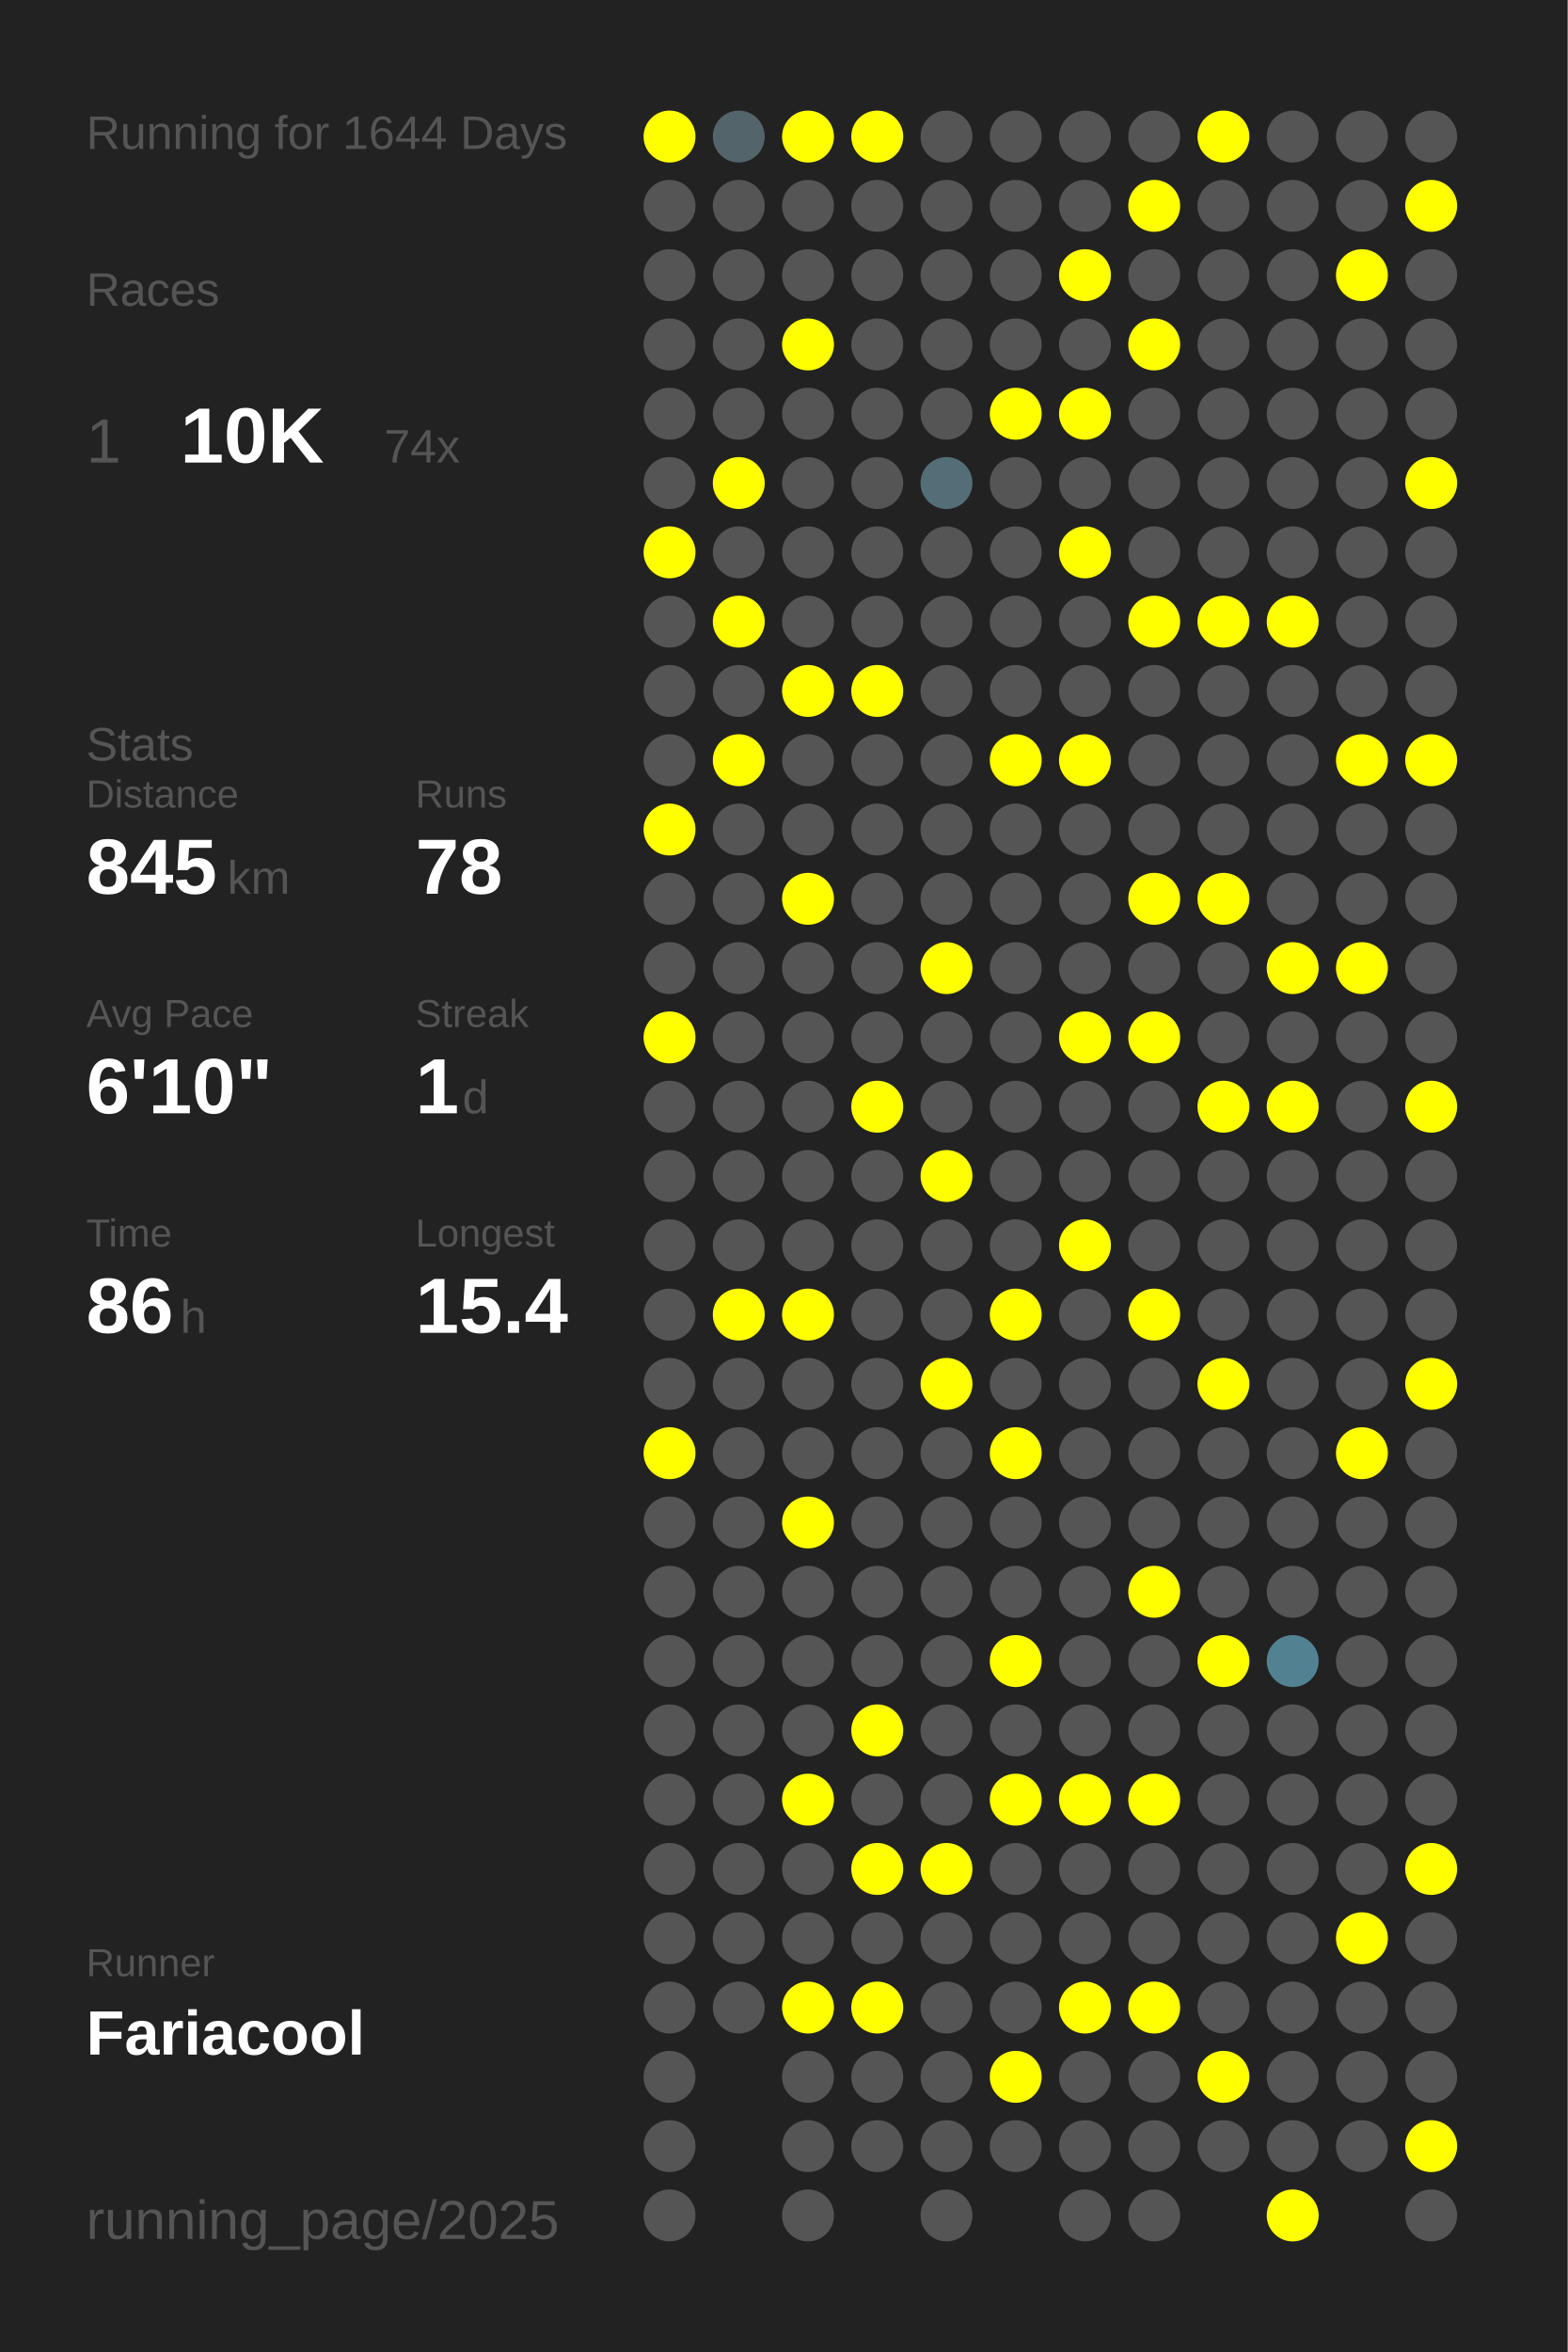
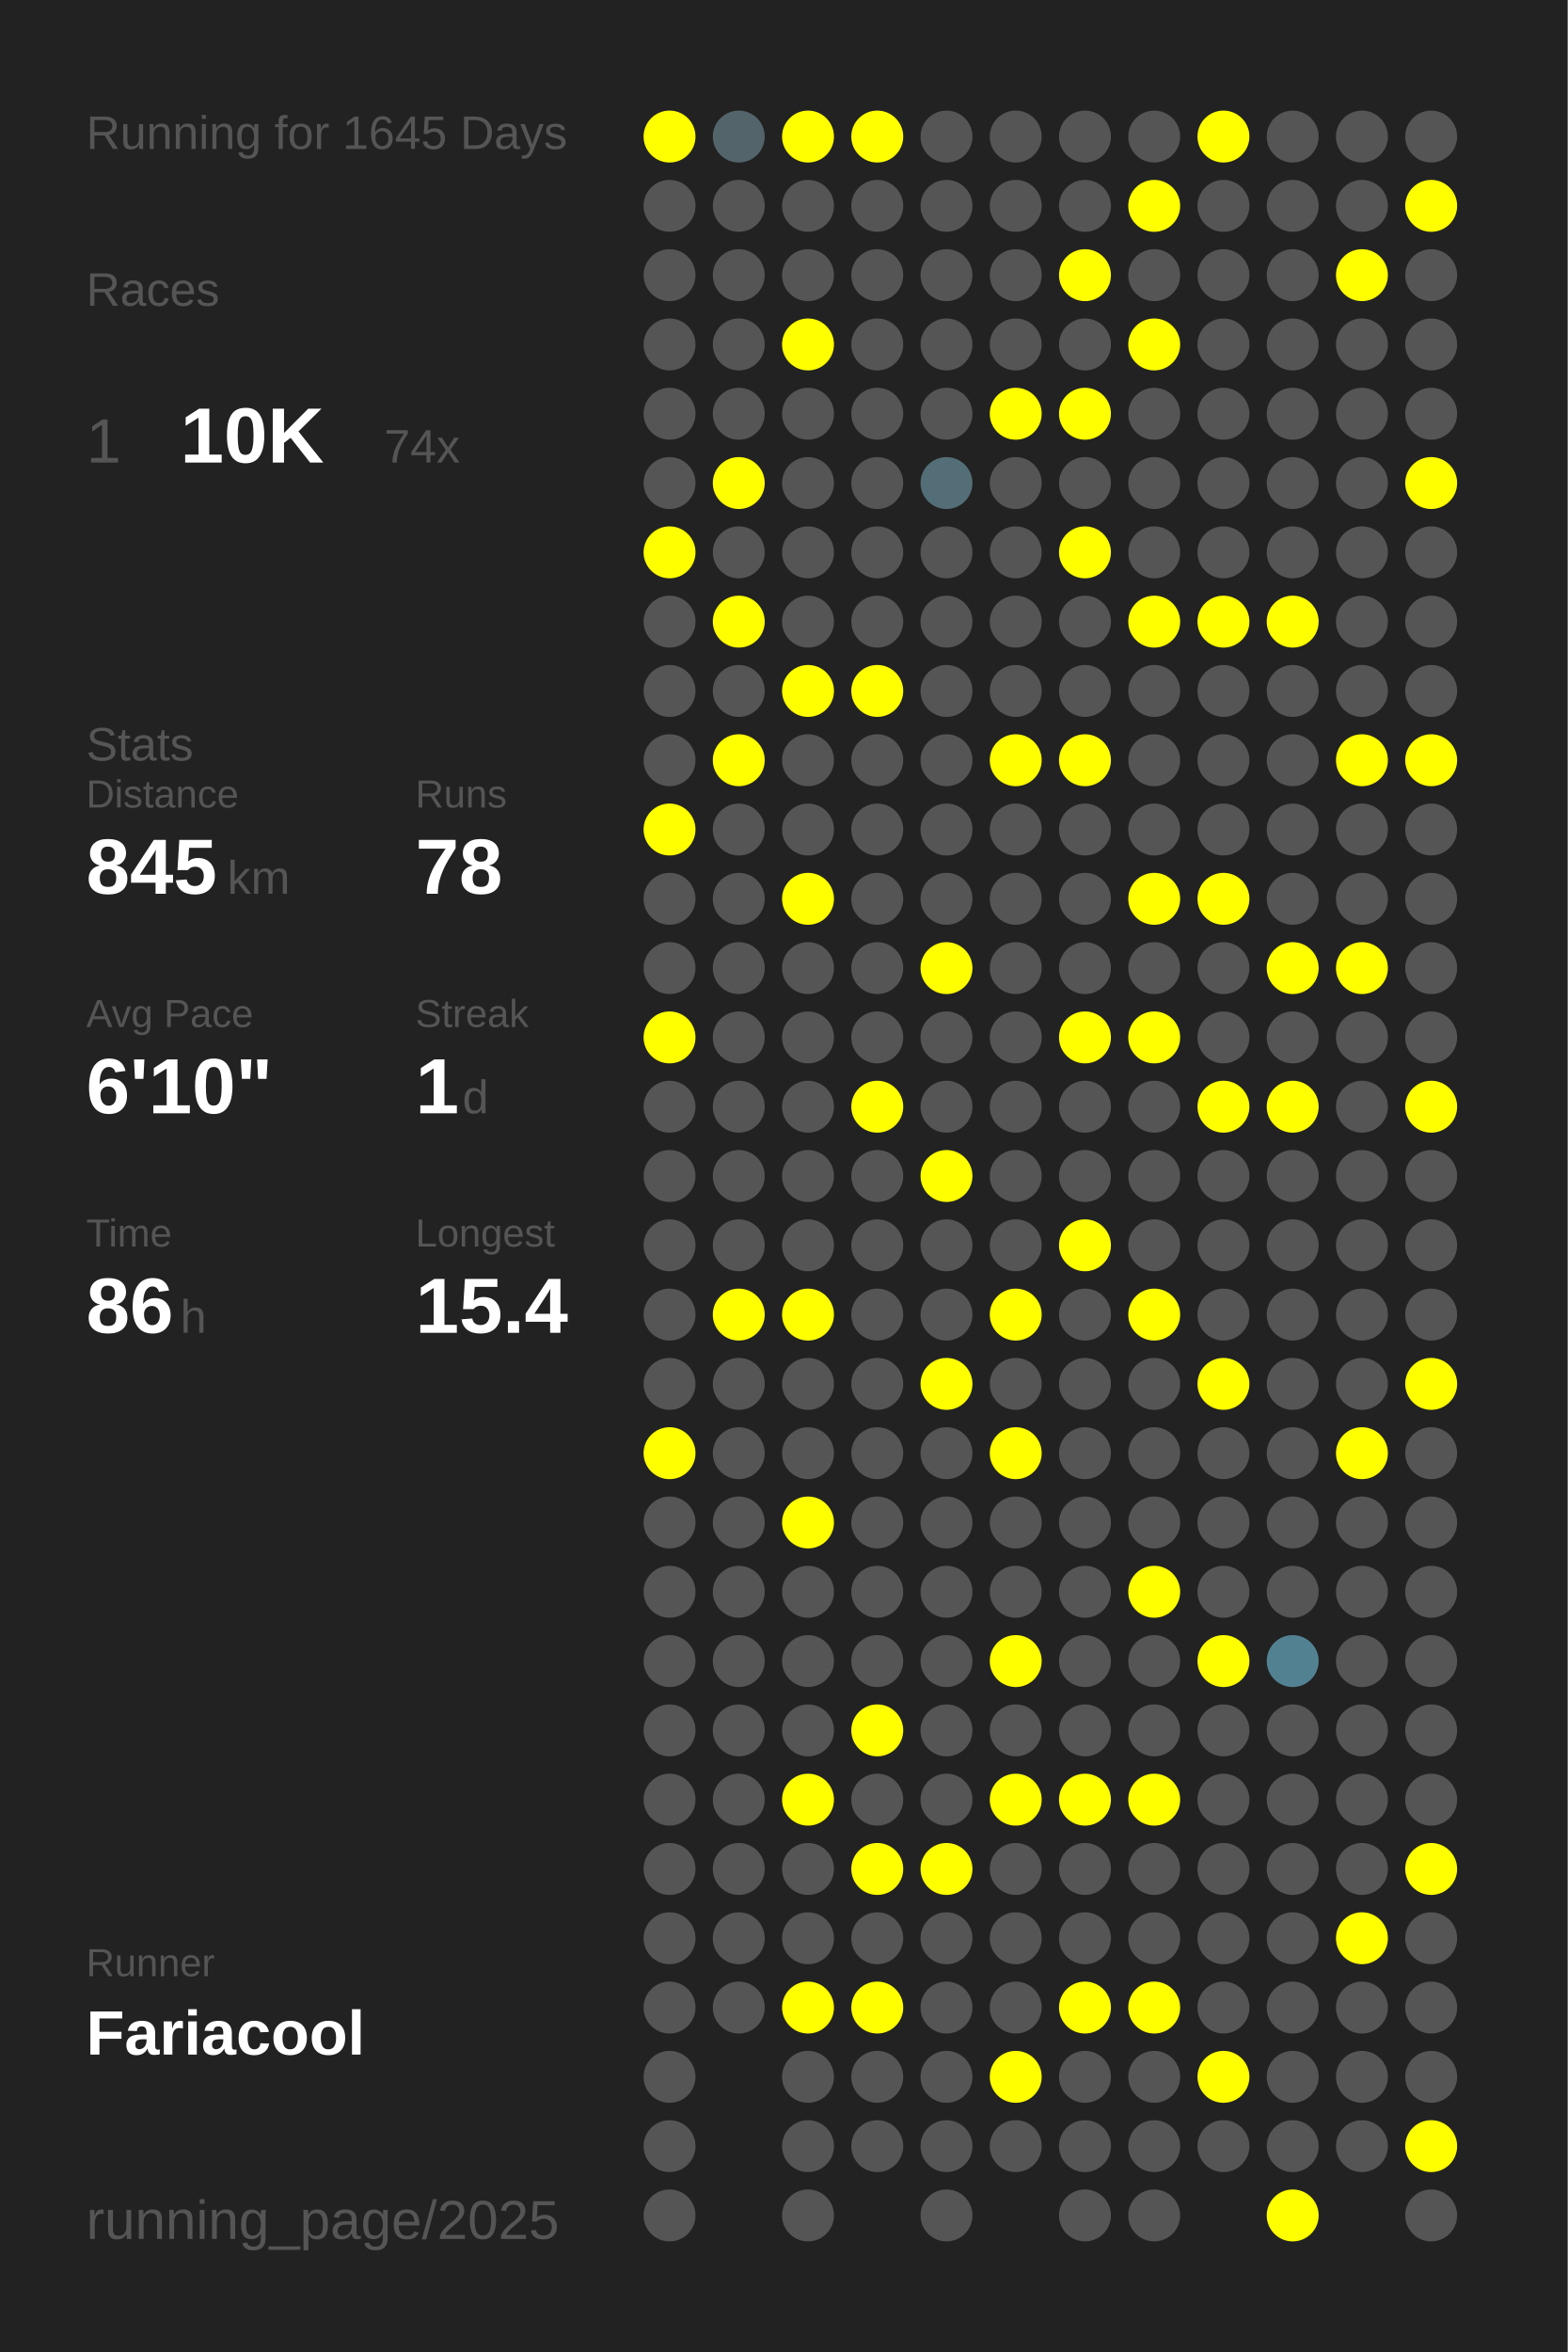
<svg xmlns="http://www.w3.org/2000/svg" baseProfile="full" height="300mm" version="1.1" viewBox="0,0,200,300" width="200mm">
  <defs />
  <rect fill="#222222" height="300" width="200" x="0" y="0" />
-   <text fill="#555555" style="font-size:6px; font-family:Arial;" x="11" y="19">Running for 1644 Days</text>
+   <text fill="#555555" style="font-size:6px; font-family:Arial;" x="11" y="19">Running for 1645 Days</text>
  <text fill="#555555" style="font-size:6px; font-family:Arial;" x="11" y="39">Races</text>
  <text fill="#555555" style="font-size:8px; font-family:Arial;" x="11" y="59">1</text>
  <text fill="#FFFFFF" style="font-size:10px; font-family:Arial; font-weight:bold;" x="23" y="59">10K</text>
  <text fill="#555555" style="font-size:6px; font-family:Arial;" x="49" y="59">74x</text>
  <text fill="#555555" style="font-size:6px; font-family:Arial;" x="11" y="97">Stats</text>
  <text fill="#555555" style="font-size:5px; font-family:Arial;" x="11" y="103">Distance</text>
  <text fill="#FFFFFF" style="font-size:10px; font-family:Arial; font-weight:bold;" x="11" y="114">845</text>
  <text fill="#555555" style="font-size:6px; font-family:Arial;" x="29" y="114">km</text>
  <text fill="#555555" style="font-size:5px; font-family:Arial;" x="53" y="103">Runs</text>
  <text fill="#FFFFFF" style="font-size:10px; font-family:Arial; font-weight:bold;" x="53" y="114">78</text>
  <text fill="#555555" style="font-size:5px; font-family:Arial;" x="11" y="131">Avg Pace</text>
  <text fill="#FFFFFF" style="font-size:10px; font-family:Arial; font-weight:bold;" x="11" y="142">6'10"</text>
  <text fill="#555555" style="font-size:5px; font-family:Arial;" x="53" y="131">Streak</text>
  <text fill="#FFFFFF" style="font-size:10px; font-family:Arial; font-weight:bold;" x="53" y="142">1</text>
  <text fill="#555555" style="font-size:6px; font-family:Arial;" x="59" y="142">d</text>
  <text fill="#555555" style="font-size:5px; font-family:Arial;" x="11" y="159">Time</text>
  <text fill="#FFFFFF" style="font-size:10px; font-family:Arial; font-weight:bold;" x="11" y="170">86</text>
  <text fill="#555555" style="font-size:6px; font-family:Arial;" x="23" y="170">h</text>
  <text fill="#555555" style="font-size:5px; font-family:Arial;" x="53" y="159">Longest</text>
  <text fill="#FFFFFF" style="font-size:10px; font-family:Arial; font-weight:bold;" x="53" y="170">15.4</text>
  <text fill="#555555" style="font-size:5px; font-family:Arial;" x="11" y="252.065">Runner</text>
  <text fill="#FFFFFF" style="font-size:8px; font-family:Arial; font-weight:bold;" x="11" y="262.065">Fariacool</text>
  <text fill="#555555" style="font-size:7px; font-family:Arial;" x="11" y="285.581">running_page/2025</text>
  <circle cx="85.417" cy="17.419" fill="#FFFF00" r="3.312" />
  <circle cx="85.417" cy="26.258" fill="#555555" r="3.312" />
  <circle cx="85.417" cy="35.097" fill="#555555" r="3.312" />
  <circle cx="85.417" cy="43.935" fill="#555555" r="3.312" />
  <circle cx="85.417" cy="52.774" fill="#555555" r="3.312" />
  <circle cx="85.417" cy="61.613" fill="#555555" r="3.312" />
  <circle cx="85.417" cy="70.452" fill="#FFFF00" r="3.312" />
  <circle cx="85.417" cy="79.29" fill="#555555" r="3.312" />
  <circle cx="85.417" cy="88.129" fill="#555555" r="3.312" />
  <circle cx="85.417" cy="96.968" fill="#555555" r="3.312" />
  <circle cx="85.417" cy="105.806" fill="#FFFF00" r="3.312" />
  <circle cx="85.417" cy="114.645" fill="#555555" r="3.312" />
  <circle cx="85.417" cy="123.484" fill="#555555" r="3.312" />
  <circle cx="85.417" cy="132.323" fill="#FFFF00" r="3.312" />
  <circle cx="85.417" cy="141.161" fill="#555555" r="3.312" />
  <circle cx="85.417" cy="150" fill="#555555" r="3.312" />
  <circle cx="85.417" cy="158.839" fill="#555555" r="3.312" />
  <circle cx="85.417" cy="167.677" fill="#555555" r="3.312" />
  <circle cx="85.417" cy="176.516" fill="#555555" r="3.312" />
  <circle cx="85.417" cy="185.355" fill="#FFFF00" r="3.312" />
  <circle cx="85.417" cy="194.194" fill="#555555" r="3.312" />
  <circle cx="85.417" cy="203.032" fill="#555555" r="3.312" />
  <circle cx="85.417" cy="211.871" fill="#555555" r="3.312" />
  <circle cx="85.417" cy="220.71" fill="#555555" r="3.312" />
  <circle cx="85.417" cy="229.548" fill="#555555" r="3.312" />
  <circle cx="85.417" cy="238.387" fill="#555555" r="3.312" />
  <circle cx="85.417" cy="247.226" fill="#555555" r="3.312" />
  <circle cx="85.417" cy="256.065" fill="#555555" r="3.312" />
  <circle cx="85.417" cy="264.903" fill="#555555" r="3.312" />
  <circle cx="85.417" cy="273.742" fill="#555555" r="3.312" />
  <circle cx="85.417" cy="282.581" fill="#555555" r="3.312" />
  <circle cx="94.25" cy="17.419" fill="#53646a" r="3.312" />
  <circle cx="94.25" cy="26.258" fill="#555555" r="3.312" />
  <circle cx="94.25" cy="35.097" fill="#555555" r="3.312" />
  <circle cx="94.25" cy="43.935" fill="#555555" r="3.312" />
  <circle cx="94.25" cy="52.774" fill="#555555" r="3.312" />
  <circle cx="94.25" cy="61.613" fill="#FFFF00" r="3.312" />
  <circle cx="94.25" cy="70.452" fill="#555555" r="3.312" />
  <circle cx="94.25" cy="79.29" fill="#FFFF00" r="3.312" />
  <circle cx="94.25" cy="88.129" fill="#555555" r="3.312" />
  <circle cx="94.25" cy="96.968" fill="#FFFF00" r="3.312" />
  <circle cx="94.25" cy="105.806" fill="#555555" r="3.312" />
  <circle cx="94.25" cy="114.645" fill="#555555" r="3.312" />
  <circle cx="94.25" cy="123.484" fill="#555555" r="3.312" />
  <circle cx="94.25" cy="132.323" fill="#555555" r="3.312" />
  <circle cx="94.25" cy="141.161" fill="#555555" r="3.312" />
  <circle cx="94.25" cy="150" fill="#555555" r="3.312" />
  <circle cx="94.25" cy="158.839" fill="#555555" r="3.312" />
  <circle cx="94.25" cy="167.677" fill="#FFFF00" r="3.312" />
  <circle cx="94.25" cy="176.516" fill="#555555" r="3.312" />
  <circle cx="94.25" cy="185.355" fill="#555555" r="3.312" />
  <circle cx="94.25" cy="194.194" fill="#555555" r="3.312" />
  <circle cx="94.25" cy="203.032" fill="#555555" r="3.312" />
  <circle cx="94.25" cy="211.871" fill="#555555" r="3.312" />
  <circle cx="94.25" cy="220.71" fill="#555555" r="3.312" />
  <circle cx="94.25" cy="229.548" fill="#555555" r="3.312" />
  <circle cx="94.25" cy="238.387" fill="#555555" r="3.312" />
  <circle cx="94.25" cy="247.226" fill="#555555" r="3.312" />
  <circle cx="94.25" cy="256.065" fill="#555555" r="3.312" />
  <circle cx="103.083" cy="17.419" fill="#FFFF00" r="3.312" />
  <circle cx="103.083" cy="26.258" fill="#555555" r="3.312" />
  <circle cx="103.083" cy="35.097" fill="#555555" r="3.312" />
  <circle cx="103.083" cy="43.935" fill="#FFFF00" r="3.312" />
  <circle cx="103.083" cy="52.774" fill="#555555" r="3.312" />
  <circle cx="103.083" cy="61.613" fill="#555555" r="3.312" />
  <circle cx="103.083" cy="70.452" fill="#555555" r="3.312" />
  <circle cx="103.083" cy="79.29" fill="#555555" r="3.312" />
  <circle cx="103.083" cy="88.129" fill="#FFFF00" r="3.312" />
  <circle cx="103.083" cy="96.968" fill="#555555" r="3.312" />
  <circle cx="103.083" cy="105.806" fill="#555555" r="3.312" />
  <circle cx="103.083" cy="114.645" fill="#FFFF00" r="3.312" />
  <circle cx="103.083" cy="123.484" fill="#555555" r="3.312" />
  <circle cx="103.083" cy="132.323" fill="#555555" r="3.312" />
  <circle cx="103.083" cy="141.161" fill="#555555" r="3.312" />
  <circle cx="103.083" cy="150" fill="#555555" r="3.312" />
  <circle cx="103.083" cy="158.839" fill="#555555" r="3.312" />
  <circle cx="103.083" cy="167.677" fill="#FFFF00" r="3.312" />
  <circle cx="103.083" cy="176.516" fill="#555555" r="3.312" />
  <circle cx="103.083" cy="185.355" fill="#555555" r="3.312" />
  <circle cx="103.083" cy="194.194" fill="#FFFF00" r="3.312" />
  <circle cx="103.083" cy="203.032" fill="#555555" r="3.312" />
  <circle cx="103.083" cy="211.871" fill="#555555" r="3.312" />
  <circle cx="103.083" cy="220.71" fill="#555555" r="3.312" />
  <circle cx="103.083" cy="229.548" fill="#FFFF00" r="3.312" />
  <circle cx="103.083" cy="238.387" fill="#555555" r="3.312" />
  <circle cx="103.083" cy="247.226" fill="#555555" r="3.312" />
  <circle cx="103.083" cy="256.065" fill="#FFFF00" r="3.312" />
  <circle cx="103.083" cy="264.903" fill="#555555" r="3.312" />
  <circle cx="103.083" cy="273.742" fill="#555555" r="3.312" />
  <circle cx="103.083" cy="282.581" fill="#555555" r="3.312" />
  <circle cx="111.917" cy="17.419" fill="#FFFF00" r="3.312" />
  <circle cx="111.917" cy="26.258" fill="#555555" r="3.312" />
  <circle cx="111.917" cy="35.097" fill="#555555" r="3.312" />
  <circle cx="111.917" cy="43.935" fill="#555555" r="3.312" />
  <circle cx="111.917" cy="52.774" fill="#555555" r="3.312" />
  <circle cx="111.917" cy="61.613" fill="#555555" r="3.312" />
  <circle cx="111.917" cy="70.452" fill="#555555" r="3.312" />
  <circle cx="111.917" cy="79.29" fill="#555555" r="3.312" />
  <circle cx="111.917" cy="88.129" fill="#FFFF00" r="3.312" />
  <circle cx="111.917" cy="96.968" fill="#555555" r="3.312" />
  <circle cx="111.917" cy="105.806" fill="#555555" r="3.312" />
  <circle cx="111.917" cy="114.645" fill="#555555" r="3.312" />
  <circle cx="111.917" cy="123.484" fill="#555555" r="3.312" />
  <circle cx="111.917" cy="132.323" fill="#555555" r="3.312" />
  <circle cx="111.917" cy="141.161" fill="#FFFF00" r="3.312" />
  <circle cx="111.917" cy="150" fill="#555555" r="3.312" />
  <circle cx="111.917" cy="158.839" fill="#555555" r="3.312" />
  <circle cx="111.917" cy="167.677" fill="#555555" r="3.312" />
  <circle cx="111.917" cy="176.516" fill="#555555" r="3.312" />
  <circle cx="111.917" cy="185.355" fill="#555555" r="3.312" />
  <circle cx="111.917" cy="194.194" fill="#555555" r="3.312" />
  <circle cx="111.917" cy="203.032" fill="#555555" r="3.312" />
  <circle cx="111.917" cy="211.871" fill="#555555" r="3.312" />
  <circle cx="111.917" cy="220.71" fill="#FFFF00" r="3.312" />
  <circle cx="111.917" cy="229.548" fill="#555555" r="3.312" />
  <circle cx="111.917" cy="238.387" fill="#FFFF00" r="3.312" />
  <circle cx="111.917" cy="247.226" fill="#555555" r="3.312" />
  <circle cx="111.917" cy="256.065" fill="#FFFF00" r="3.312" />
  <circle cx="111.917" cy="264.903" fill="#555555" r="3.312" />
  <circle cx="111.917" cy="273.742" fill="#555555" r="3.312" />
  <circle cx="120.75" cy="17.419" fill="#555555" r="3.312" />
  <circle cx="120.75" cy="26.258" fill="#555555" r="3.312" />
  <circle cx="120.75" cy="35.097" fill="#555555" r="3.312" />
  <circle cx="120.75" cy="43.935" fill="#555555" r="3.312" />
  <circle cx="120.75" cy="52.774" fill="#555555" r="3.312" />
  <circle cx="120.75" cy="61.613" fill="#536e77" r="3.312" />
  <circle cx="120.75" cy="70.452" fill="#555555" r="3.312" />
  <circle cx="120.75" cy="79.29" fill="#555555" r="3.312" />
  <circle cx="120.75" cy="88.129" fill="#555555" r="3.312" />
  <circle cx="120.75" cy="96.968" fill="#555555" r="3.312" />
  <circle cx="120.75" cy="105.806" fill="#555555" r="3.312" />
  <circle cx="120.75" cy="114.645" fill="#555555" r="3.312" />
  <circle cx="120.75" cy="123.484" fill="#FFFF00" r="3.312" />
  <circle cx="120.75" cy="132.323" fill="#555555" r="3.312" />
  <circle cx="120.75" cy="141.161" fill="#555555" r="3.312" />
  <circle cx="120.75" cy="150" fill="#FFFF00" r="3.312" />
  <circle cx="120.75" cy="158.839" fill="#555555" r="3.312" />
  <circle cx="120.75" cy="167.677" fill="#555555" r="3.312" />
  <circle cx="120.75" cy="176.516" fill="#FFFF00" r="3.312" />
  <circle cx="120.75" cy="185.355" fill="#555555" r="3.312" />
  <circle cx="120.75" cy="194.194" fill="#555555" r="3.312" />
  <circle cx="120.75" cy="203.032" fill="#555555" r="3.312" />
  <circle cx="120.75" cy="211.871" fill="#555555" r="3.312" />
  <circle cx="120.75" cy="220.71" fill="#555555" r="3.312" />
  <circle cx="120.75" cy="229.548" fill="#555555" r="3.312" />
  <circle cx="120.75" cy="238.387" fill="#FFFF00" r="3.312" />
  <circle cx="120.75" cy="247.226" fill="#555555" r="3.312" />
  <circle cx="120.75" cy="256.065" fill="#555555" r="3.312" />
  <circle cx="120.75" cy="264.903" fill="#555555" r="3.312" />
  <circle cx="120.75" cy="273.742" fill="#555555" r="3.312" />
  <circle cx="120.75" cy="282.581" fill="#555555" r="3.312" />
  <circle cx="129.583" cy="17.419" fill="#555555" r="3.312" />
  <circle cx="129.583" cy="26.258" fill="#555555" r="3.312" />
  <circle cx="129.583" cy="35.097" fill="#555555" r="3.312" />
  <circle cx="129.583" cy="43.935" fill="#555555" r="3.312" />
  <circle cx="129.583" cy="52.774" fill="#FFFF00" r="3.312" />
  <circle cx="129.583" cy="61.613" fill="#555555" r="3.312" />
  <circle cx="129.583" cy="70.452" fill="#555555" r="3.312" />
  <circle cx="129.583" cy="79.29" fill="#555555" r="3.312" />
  <circle cx="129.583" cy="88.129" fill="#555555" r="3.312" />
  <circle cx="129.583" cy="96.968" fill="#FFFF00" r="3.312" />
  <circle cx="129.583" cy="105.806" fill="#555555" r="3.312" />
  <circle cx="129.583" cy="114.645" fill="#555555" r="3.312" />
  <circle cx="129.583" cy="123.484" fill="#555555" r="3.312" />
  <circle cx="129.583" cy="132.323" fill="#555555" r="3.312" />
  <circle cx="129.583" cy="141.161" fill="#555555" r="3.312" />
  <circle cx="129.583" cy="150" fill="#555555" r="3.312" />
  <circle cx="129.583" cy="158.839" fill="#555555" r="3.312" />
  <circle cx="129.583" cy="167.677" fill="#FFFF00" r="3.312" />
  <circle cx="129.583" cy="176.516" fill="#555555" r="3.312" />
  <circle cx="129.583" cy="185.355" fill="#FFFF00" r="3.312" />
  <circle cx="129.583" cy="194.194" fill="#555555" r="3.312" />
  <circle cx="129.583" cy="203.032" fill="#555555" r="3.312" />
  <circle cx="129.583" cy="211.871" fill="#FFFF00" r="3.312" />
  <circle cx="129.583" cy="220.71" fill="#555555" r="3.312" />
  <circle cx="129.583" cy="229.548" fill="#FFFF00" r="3.312" />
  <circle cx="129.583" cy="238.387" fill="#555555" r="3.312" />
  <circle cx="129.583" cy="247.226" fill="#555555" r="3.312" />
  <circle cx="129.583" cy="256.065" fill="#555555" r="3.312" />
  <circle cx="129.583" cy="264.903" fill="#FFFF00" r="3.312" />
  <circle cx="129.583" cy="273.742" fill="#555555" r="3.312" />
  <circle cx="138.417" cy="17.419" fill="#555555" r="3.312" />
  <circle cx="138.417" cy="26.258" fill="#555555" r="3.312" />
  <circle cx="138.417" cy="35.097" fill="#FFFF00" r="3.312" />
  <circle cx="138.417" cy="43.935" fill="#555555" r="3.312" />
  <circle cx="138.417" cy="52.774" fill="#FFFF00" r="3.312" />
  <circle cx="138.417" cy="61.613" fill="#555555" r="3.312" />
  <circle cx="138.417" cy="70.452" fill="#FFFF00" r="3.312" />
  <circle cx="138.417" cy="79.29" fill="#555555" r="3.312" />
  <circle cx="138.417" cy="88.129" fill="#555555" r="3.312" />
  <circle cx="138.417" cy="96.968" fill="#FFFF00" r="3.312" />
  <circle cx="138.417" cy="105.806" fill="#555555" r="3.312" />
  <circle cx="138.417" cy="114.645" fill="#555555" r="3.312" />
  <circle cx="138.417" cy="123.484" fill="#555555" r="3.312" />
  <circle cx="138.417" cy="132.323" fill="#FFFF00" r="3.312" />
  <circle cx="138.417" cy="141.161" fill="#555555" r="3.312" />
  <circle cx="138.417" cy="150" fill="#555555" r="3.312" />
  <circle cx="138.417" cy="158.839" fill="#FFFF00" r="3.312" />
  <circle cx="138.417" cy="167.677" fill="#555555" r="3.312" />
  <circle cx="138.417" cy="176.516" fill="#555555" r="3.312" />
  <circle cx="138.417" cy="185.355" fill="#555555" r="3.312" />
  <circle cx="138.417" cy="194.194" fill="#555555" r="3.312" />
  <circle cx="138.417" cy="203.032" fill="#555555" r="3.312" />
  <circle cx="138.417" cy="211.871" fill="#555555" r="3.312" />
  <circle cx="138.417" cy="220.71" fill="#555555" r="3.312" />
  <circle cx="138.417" cy="229.548" fill="#FFFF00" r="3.312" />
  <circle cx="138.417" cy="238.387" fill="#555555" r="3.312" />
  <circle cx="138.417" cy="247.226" fill="#555555" r="3.312" />
  <circle cx="138.417" cy="256.065" fill="#FFFF00" r="3.312" />
  <circle cx="138.417" cy="264.903" fill="#555555" r="3.312" />
  <circle cx="138.417" cy="273.742" fill="#555555" r="3.312" />
  <circle cx="138.417" cy="282.581" fill="#555555" r="3.312" />
  <circle cx="147.25" cy="17.419" fill="#555555" r="3.312" />
  <circle cx="147.25" cy="26.258" fill="#FFFF00" r="3.312" />
  <circle cx="147.25" cy="35.097" fill="#555555" r="3.312" />
  <circle cx="147.25" cy="43.935" fill="#FFFF00" r="3.312" />
  <circle cx="147.25" cy="52.774" fill="#555555" r="3.312" />
  <circle cx="147.25" cy="61.613" fill="#555555" r="3.312" />
  <circle cx="147.25" cy="70.452" fill="#555555" r="3.312" />
  <circle cx="147.25" cy="79.29" fill="#FFFF00" r="3.312" />
  <circle cx="147.25" cy="88.129" fill="#555555" r="3.312" />
  <circle cx="147.25" cy="96.968" fill="#555555" r="3.312" />
  <circle cx="147.25" cy="105.806" fill="#555555" r="3.312" />
  <circle cx="147.25" cy="114.645" fill="#FFFF00" r="3.312" />
  <circle cx="147.25" cy="123.484" fill="#555555" r="3.312" />
  <circle cx="147.25" cy="132.323" fill="#FFFF00" r="3.312" />
  <circle cx="147.25" cy="141.161" fill="#555555" r="3.312" />
  <circle cx="147.25" cy="150" fill="#555555" r="3.312" />
  <circle cx="147.25" cy="158.839" fill="#555555" r="3.312" />
  <circle cx="147.25" cy="167.677" fill="#FFFF00" r="3.312" />
  <circle cx="147.25" cy="176.516" fill="#555555" r="3.312" />
  <circle cx="147.25" cy="185.355" fill="#555555" r="3.312" />
  <circle cx="147.25" cy="194.194" fill="#555555" r="3.312" />
  <circle cx="147.25" cy="203.032" fill="#FFFF00" r="3.312" />
  <circle cx="147.25" cy="211.871" fill="#555555" r="3.312" />
  <circle cx="147.25" cy="220.71" fill="#555555" r="3.312" />
  <circle cx="147.25" cy="229.548" fill="#FFFF00" r="3.312" />
  <circle cx="147.25" cy="238.387" fill="#555555" r="3.312" />
  <circle cx="147.25" cy="247.226" fill="#555555" r="3.312" />
  <circle cx="147.25" cy="256.065" fill="#FFFF00" r="3.312" />
  <circle cx="147.25" cy="264.903" fill="#555555" r="3.312" />
  <circle cx="147.25" cy="273.742" fill="#555555" r="3.312" />
  <circle cx="147.25" cy="282.581" fill="#555555" r="3.312" />
  <circle cx="156.083" cy="17.419" fill="#FFFF00" r="3.312" />
  <circle cx="156.083" cy="26.258" fill="#555555" r="3.312" />
  <circle cx="156.083" cy="35.097" fill="#555555" r="3.312" />
  <circle cx="156.083" cy="43.935" fill="#555555" r="3.312" />
  <circle cx="156.083" cy="52.774" fill="#555555" r="3.312" />
  <circle cx="156.083" cy="61.613" fill="#555555" r="3.312" />
  <circle cx="156.083" cy="70.452" fill="#555555" r="3.312" />
  <circle cx="156.083" cy="79.29" fill="#FFFF00" r="3.312" />
  <circle cx="156.083" cy="88.129" fill="#555555" r="3.312" />
  <circle cx="156.083" cy="96.968" fill="#555555" r="3.312" />
  <circle cx="156.083" cy="105.806" fill="#555555" r="3.312" />
  <circle cx="156.083" cy="114.645" fill="#FFFF00" r="3.312" />
  <circle cx="156.083" cy="123.484" fill="#555555" r="3.312" />
  <circle cx="156.083" cy="132.323" fill="#555555" r="3.312" />
  <circle cx="156.083" cy="141.161" fill="#FFFF00" r="3.312" />
  <circle cx="156.083" cy="150" fill="#555555" r="3.312" />
  <circle cx="156.083" cy="158.839" fill="#555555" r="3.312" />
  <circle cx="156.083" cy="167.677" fill="#555555" r="3.312" />
  <circle cx="156.083" cy="176.516" fill="#FFFF00" r="3.312" />
  <circle cx="156.083" cy="185.355" fill="#555555" r="3.312" />
  <circle cx="156.083" cy="194.194" fill="#555555" r="3.312" />
  <circle cx="156.083" cy="203.032" fill="#555555" r="3.312" />
  <circle cx="156.083" cy="211.871" fill="#FFFF00" r="3.312" />
  <circle cx="156.083" cy="220.71" fill="#555555" r="3.312" />
  <circle cx="156.083" cy="229.548" fill="#555555" r="3.312" />
  <circle cx="156.083" cy="238.387" fill="#555555" r="3.312" />
  <circle cx="156.083" cy="247.226" fill="#555555" r="3.312" />
  <circle cx="156.083" cy="256.065" fill="#555555" r="3.312" />
  <circle cx="156.083" cy="264.903" fill="#FFFF00" r="3.312" />
  <circle cx="156.083" cy="273.742" fill="#555555" r="3.312" />
  <circle cx="164.917" cy="17.419" fill="#555555" r="3.312" />
  <circle cx="164.917" cy="26.258" fill="#555555" r="3.312" />
  <circle cx="164.917" cy="35.097" fill="#555555" r="3.312" />
  <circle cx="164.917" cy="43.935" fill="#555555" r="3.312" />
  <circle cx="164.917" cy="52.774" fill="#555555" r="3.312" />
  <circle cx="164.917" cy="61.613" fill="#555555" r="3.312" />
  <circle cx="164.917" cy="70.452" fill="#555555" r="3.312" />
  <circle cx="164.917" cy="79.29" fill="#FFFF00" r="3.312" />
  <circle cx="164.917" cy="88.129" fill="#555555" r="3.312" />
  <circle cx="164.917" cy="96.968" fill="#555555" r="3.312" />
  <circle cx="164.917" cy="105.806" fill="#555555" r="3.312" />
  <circle cx="164.917" cy="114.645" fill="#555555" r="3.312" />
  <circle cx="164.917" cy="123.484" fill="#FFFF00" r="3.312" />
  <circle cx="164.917" cy="132.323" fill="#555555" r="3.312" />
  <circle cx="164.917" cy="141.161" fill="#FFFF00" r="3.312" />
  <circle cx="164.917" cy="150" fill="#555555" r="3.312" />
  <circle cx="164.917" cy="158.839" fill="#555555" r="3.312" />
  <circle cx="164.917" cy="167.677" fill="#555555" r="3.312" />
  <circle cx="164.917" cy="176.516" fill="#555555" r="3.312" />
  <circle cx="164.917" cy="185.355" fill="#555555" r="3.312" />
  <circle cx="164.917" cy="194.194" fill="#555555" r="3.312" />
  <circle cx="164.917" cy="203.032" fill="#555555" r="3.312" />
  <circle cx="164.917" cy="211.871" fill="#528292" r="3.312" />
  <circle cx="164.917" cy="220.71" fill="#555555" r="3.312" />
  <circle cx="164.917" cy="229.548" fill="#555555" r="3.312" />
  <circle cx="164.917" cy="238.387" fill="#555555" r="3.312" />
  <circle cx="164.917" cy="247.226" fill="#555555" r="3.312" />
  <circle cx="164.917" cy="256.065" fill="#555555" r="3.312" />
  <circle cx="164.917" cy="264.903" fill="#555555" r="3.312" />
  <circle cx="164.917" cy="273.742" fill="#555555" r="3.312" />
  <circle cx="164.917" cy="282.581" fill="#FFFF00" r="3.312" />
  <circle cx="173.75" cy="17.419" fill="#555555" r="3.312" />
  <circle cx="173.75" cy="26.258" fill="#555555" r="3.312" />
  <circle cx="173.75" cy="35.097" fill="#FFFF00" r="3.312" />
  <circle cx="173.75" cy="43.935" fill="#555555" r="3.312" />
  <circle cx="173.75" cy="52.774" fill="#555555" r="3.312" />
  <circle cx="173.75" cy="61.613" fill="#555555" r="3.312" />
  <circle cx="173.75" cy="70.452" fill="#555555" r="3.312" />
  <circle cx="173.75" cy="79.29" fill="#555555" r="3.312" />
  <circle cx="173.75" cy="88.129" fill="#555555" r="3.312" />
  <circle cx="173.75" cy="96.968" fill="#FFFF00" r="3.312" />
  <circle cx="173.75" cy="105.806" fill="#555555" r="3.312" />
  <circle cx="173.75" cy="114.645" fill="#555555" r="3.312" />
  <circle cx="173.75" cy="123.484" fill="#FFFF00" r="3.312" />
  <circle cx="173.75" cy="132.323" fill="#555555" r="3.312" />
  <circle cx="173.75" cy="141.161" fill="#555555" r="3.312" />
  <circle cx="173.75" cy="150" fill="#555555" r="3.312" />
  <circle cx="173.75" cy="158.839" fill="#555555" r="3.312" />
  <circle cx="173.75" cy="167.677" fill="#555555" r="3.312" />
  <circle cx="173.75" cy="176.516" fill="#555555" r="3.312" />
  <circle cx="173.75" cy="185.355" fill="#FFFF00" r="3.312" />
  <circle cx="173.75" cy="194.194" fill="#555555" r="3.312" />
  <circle cx="173.75" cy="203.032" fill="#555555" r="3.312" />
  <circle cx="173.75" cy="211.871" fill="#555555" r="3.312" />
  <circle cx="173.75" cy="220.71" fill="#555555" r="3.312" />
  <circle cx="173.75" cy="229.548" fill="#555555" r="3.312" />
  <circle cx="173.75" cy="238.387" fill="#555555" r="3.312" />
  <circle cx="173.75" cy="247.226" fill="#FFFF00" r="3.312" />
  <circle cx="173.75" cy="256.065" fill="#555555" r="3.312" />
  <circle cx="173.75" cy="264.903" fill="#555555" r="3.312" />
  <circle cx="173.75" cy="273.742" fill="#555555" r="3.312" />
  <circle cx="182.583" cy="17.419" fill="#555555" r="3.312" />
  <circle cx="182.583" cy="26.258" fill="#FFFF00" r="3.312" />
  <circle cx="182.583" cy="35.097" fill="#555555" r="3.312" />
  <circle cx="182.583" cy="43.935" fill="#555555" r="3.312" />
  <circle cx="182.583" cy="52.774" fill="#555555" r="3.312" />
  <circle cx="182.583" cy="61.613" fill="#FFFF00" r="3.312" />
  <circle cx="182.583" cy="70.452" fill="#555555" r="3.312" />
  <circle cx="182.583" cy="79.29" fill="#555555" r="3.312" />
  <circle cx="182.583" cy="88.129" fill="#555555" r="3.312" />
  <circle cx="182.583" cy="96.968" fill="#FFFF00" r="3.312" />
  <circle cx="182.583" cy="105.806" fill="#555555" r="3.312" />
  <circle cx="182.583" cy="114.645" fill="#555555" r="3.312" />
  <circle cx="182.583" cy="123.484" fill="#555555" r="3.312" />
  <circle cx="182.583" cy="132.323" fill="#555555" r="3.312" />
  <circle cx="182.583" cy="141.161" fill="#FFFF00" r="3.312" />
  <circle cx="182.583" cy="150" fill="#555555" r="3.312" />
  <circle cx="182.583" cy="158.839" fill="#555555" r="3.312" />
  <circle cx="182.583" cy="167.677" fill="#555555" r="3.312" />
  <circle cx="182.583" cy="176.516" fill="#FFFF00" r="3.312" />
  <circle cx="182.583" cy="185.355" fill="#555555" r="3.312" />
  <circle cx="182.583" cy="194.194" fill="#555555" r="3.312" />
  <circle cx="182.583" cy="203.032" fill="#555555" r="3.312" />
  <circle cx="182.583" cy="211.871" fill="#555555" r="3.312" />
  <circle cx="182.583" cy="220.71" fill="#555555" r="3.312" />
  <circle cx="182.583" cy="229.548" fill="#555555" r="3.312" />
  <circle cx="182.583" cy="238.387" fill="#FFFF00" r="3.312" />
  <circle cx="182.583" cy="247.226" fill="#555555" r="3.312" />
  <circle cx="182.583" cy="256.065" fill="#555555" r="3.312" />
  <circle cx="182.583" cy="264.903" fill="#555555" r="3.312" />
  <circle cx="182.583" cy="273.742" fill="#FFFF00" r="3.312" />
  <circle cx="182.583" cy="282.581" fill="#555555" r="3.312" />
</svg>
